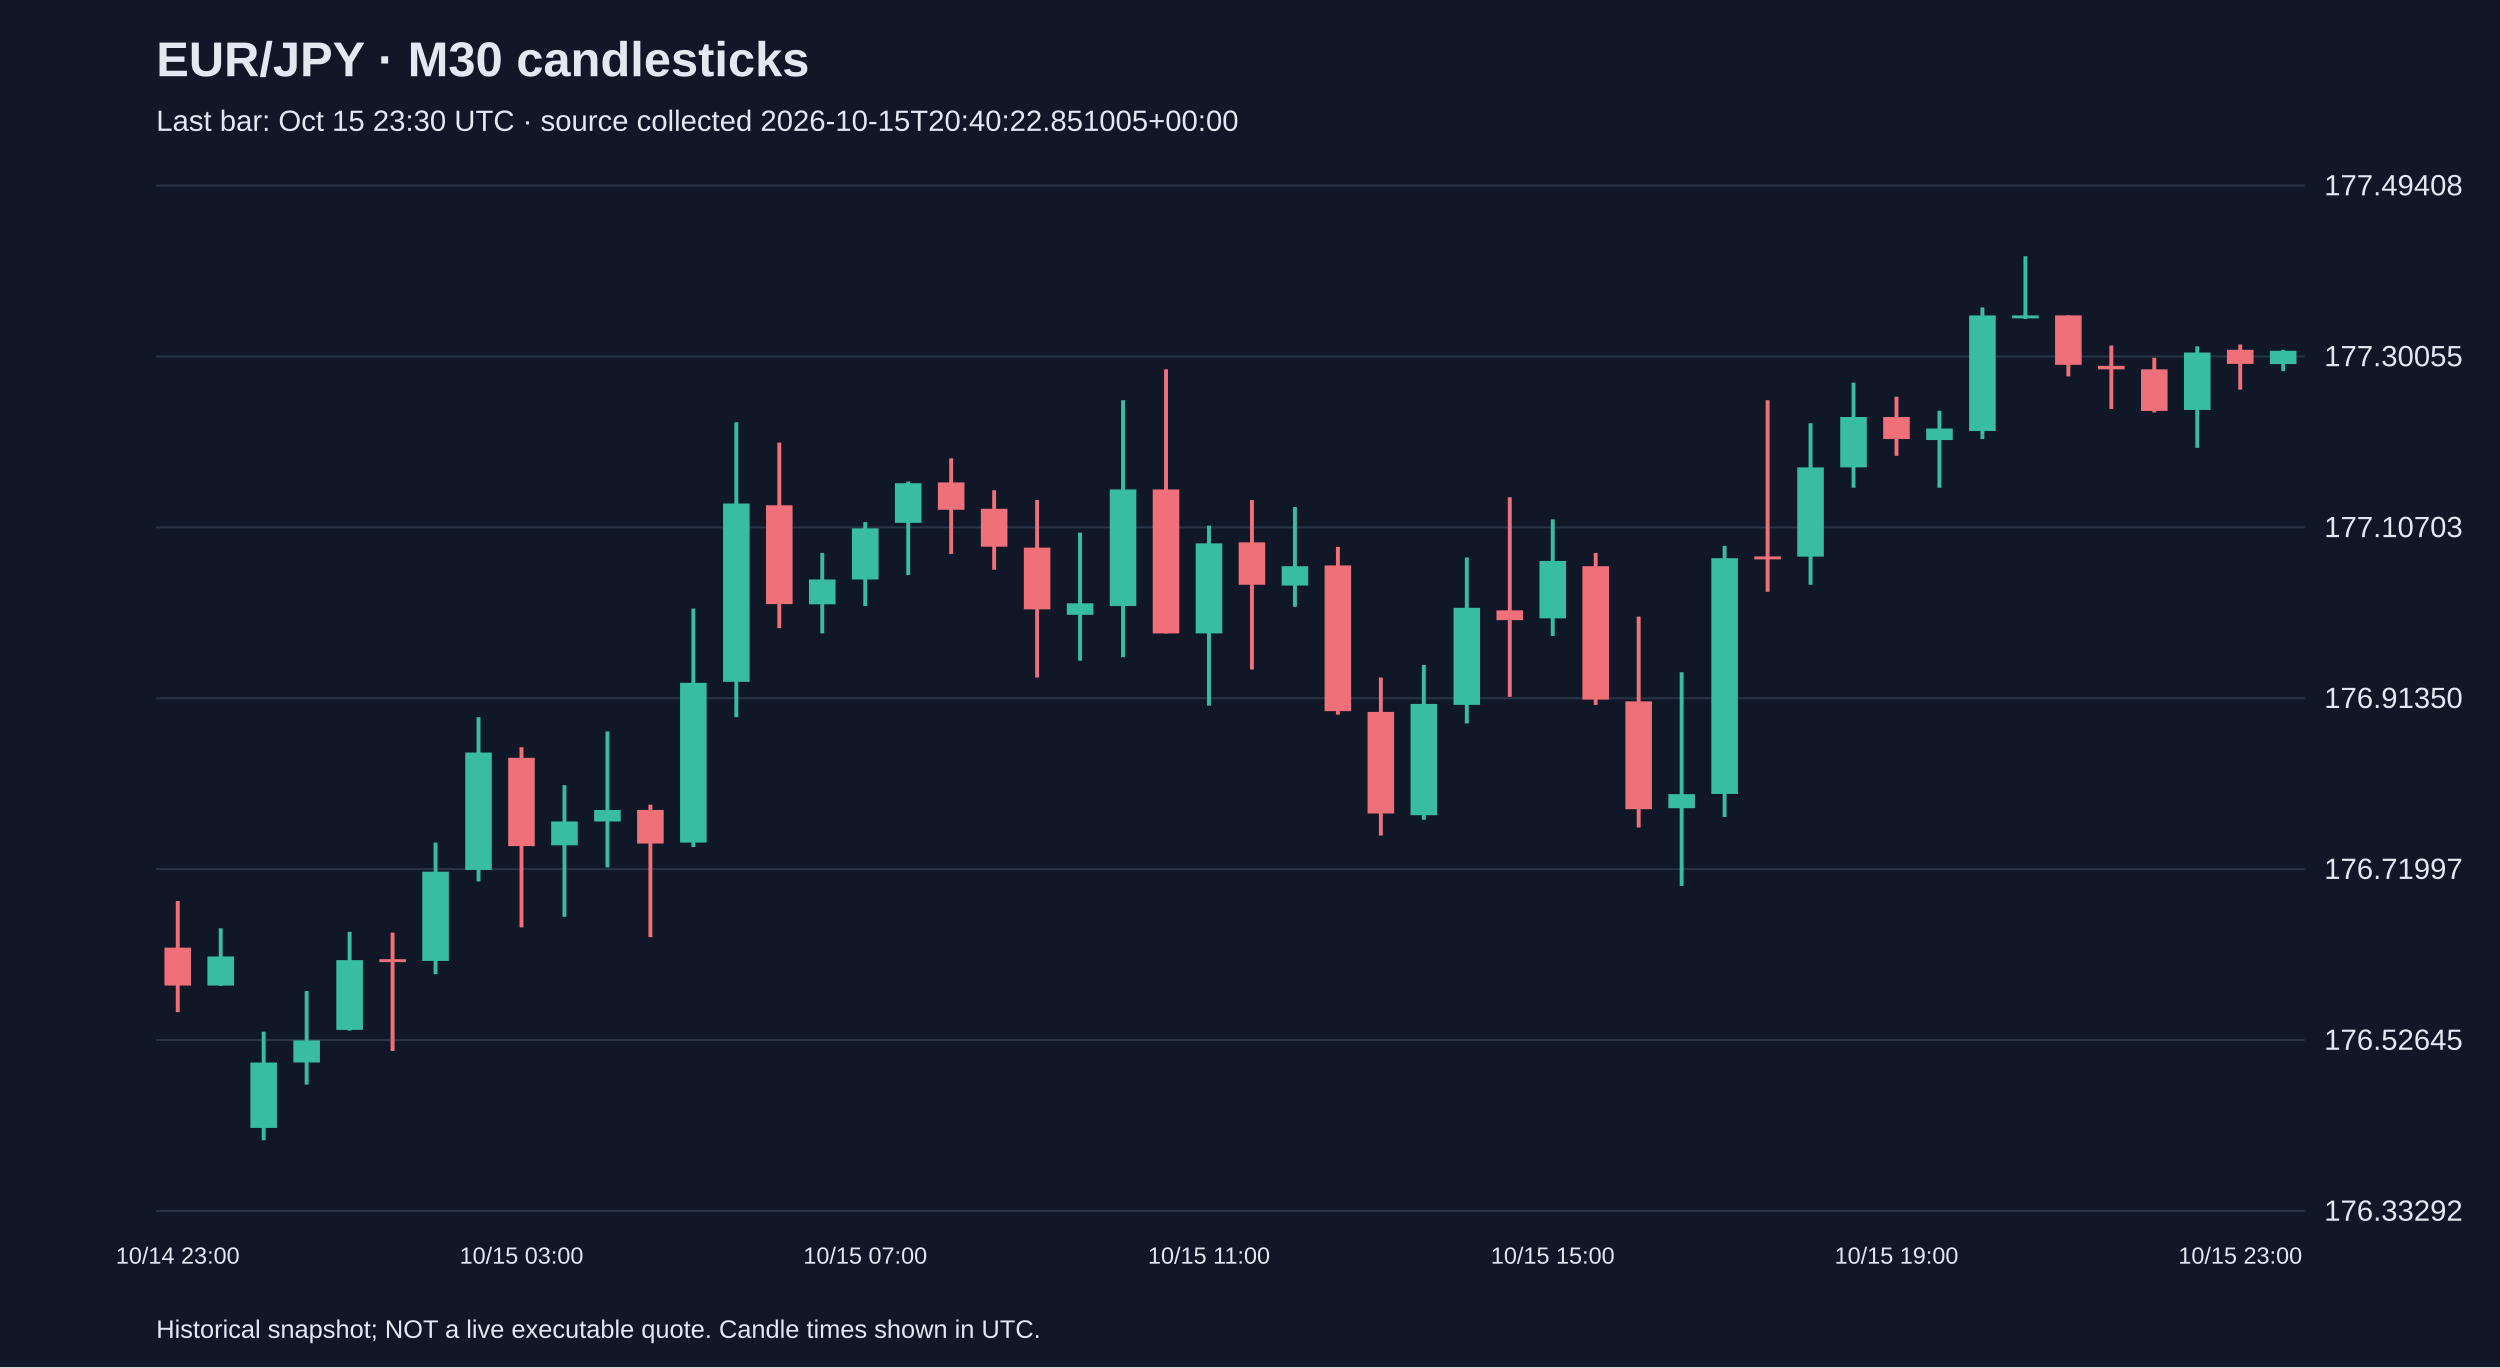
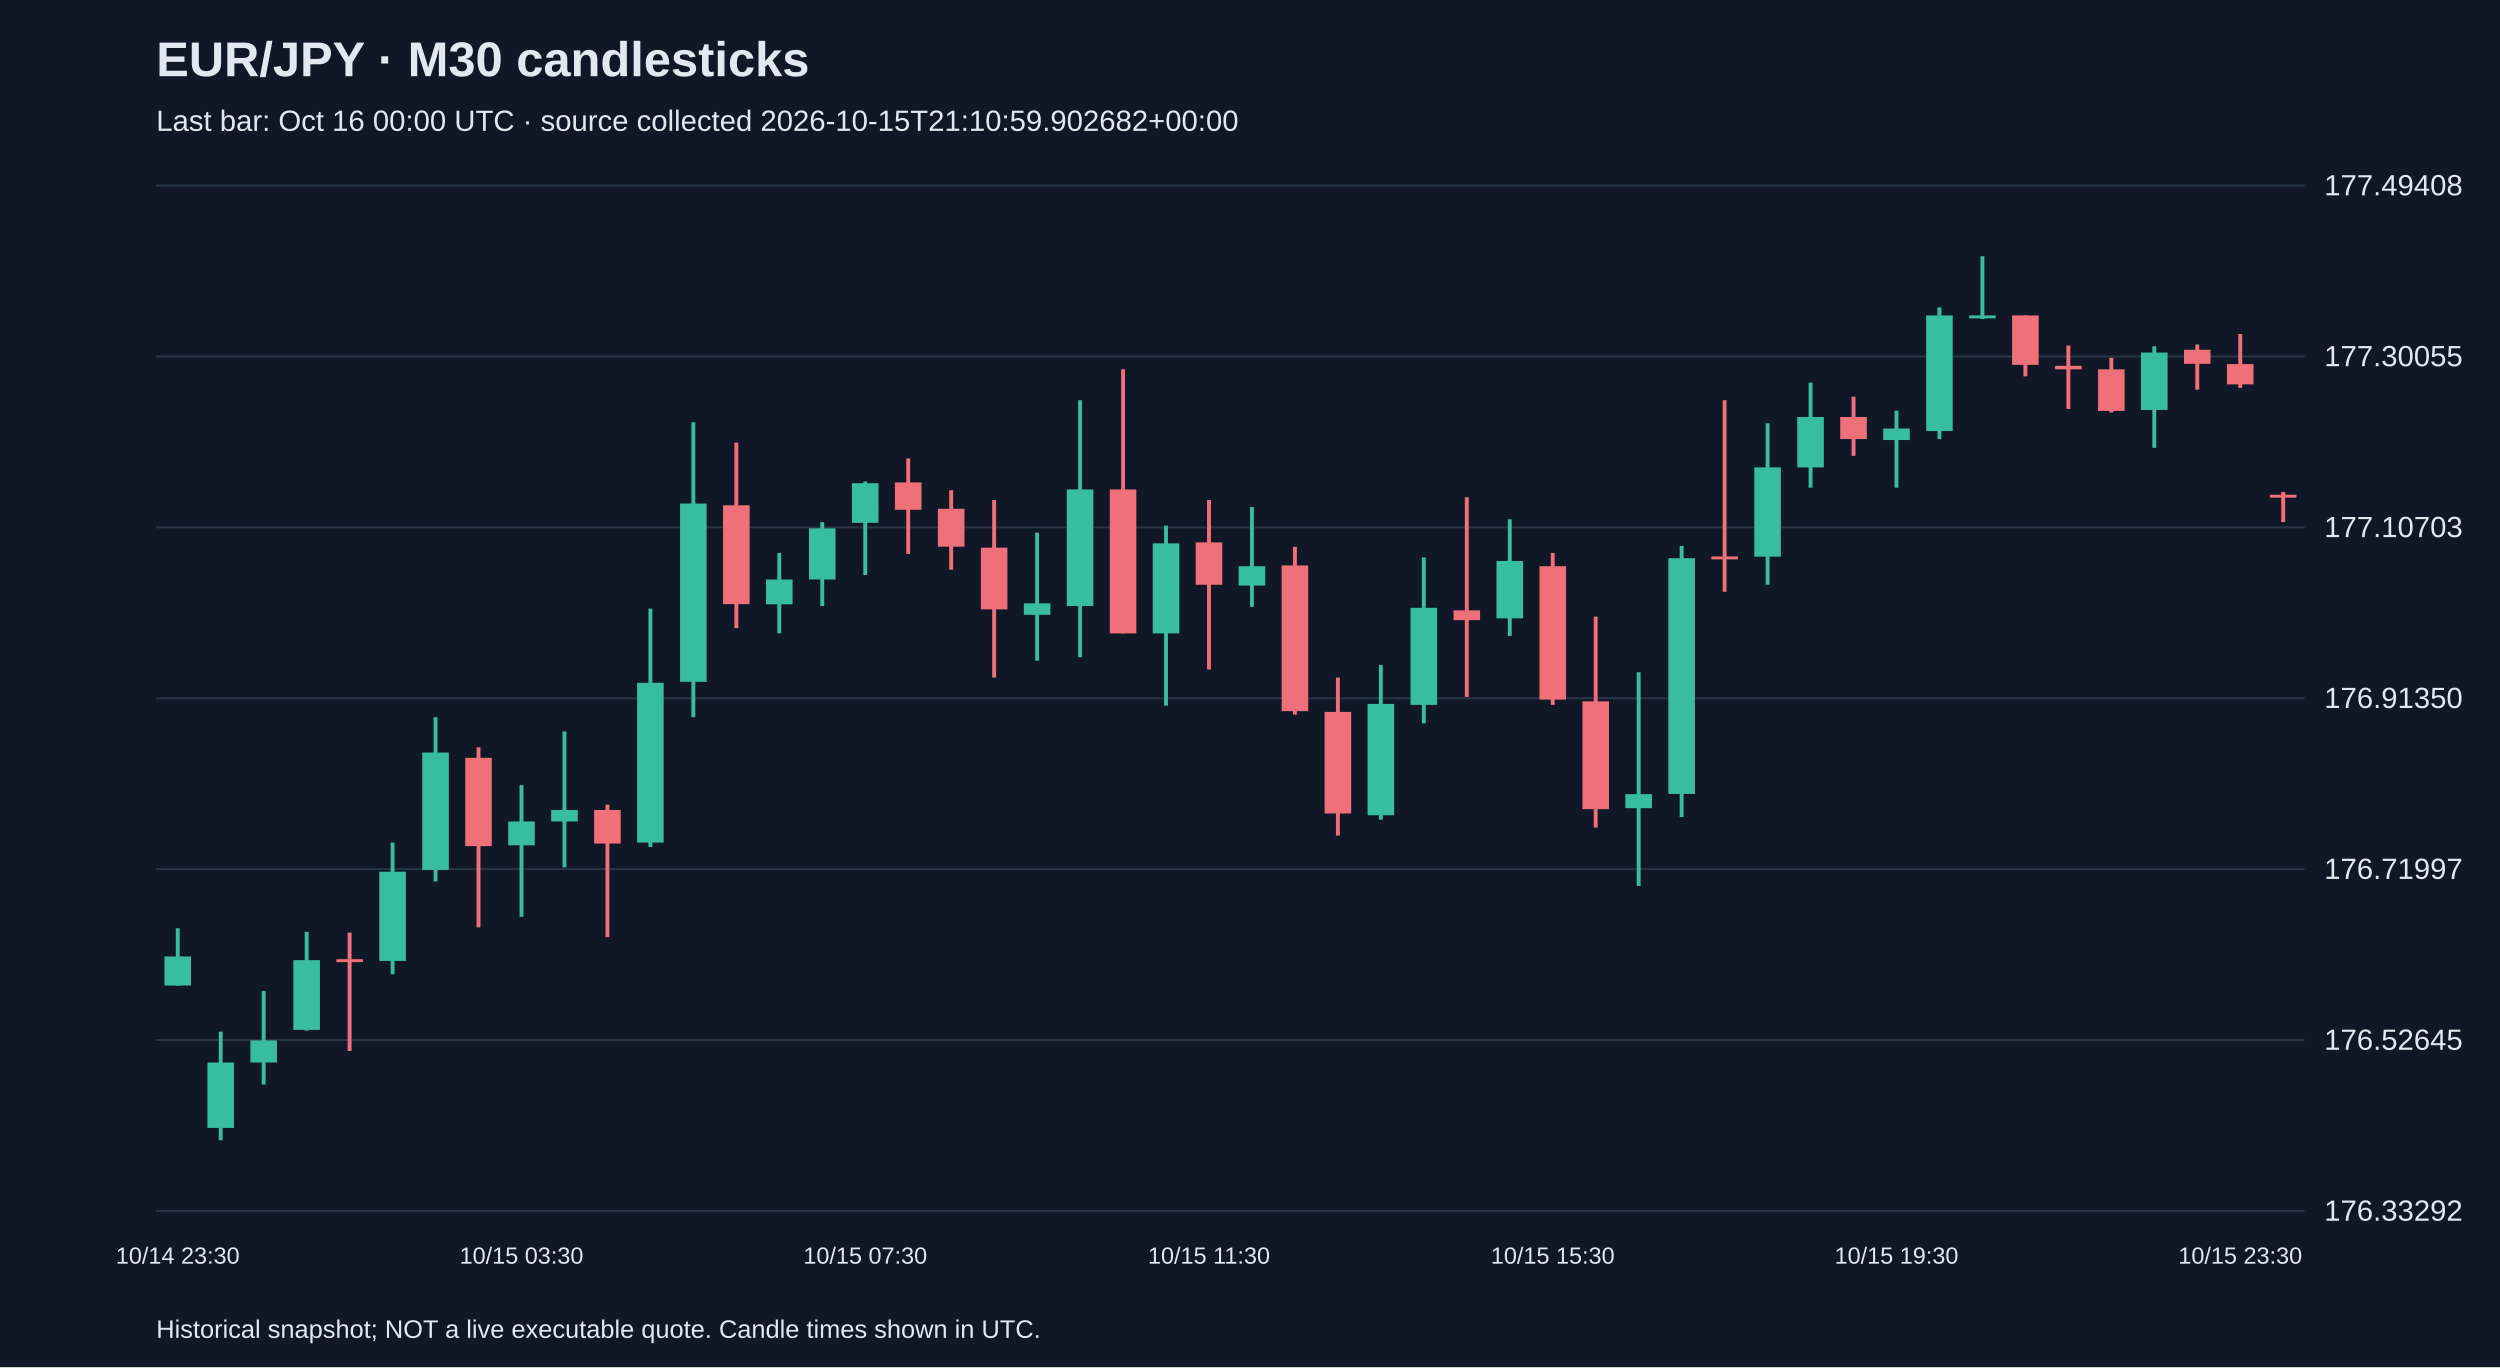
<svg xmlns="http://www.w3.org/2000/svg" viewBox="0 0 1280 700">
  <rect width="100%" height="100%" fill="#101827" />
  <style>text{font-family:Arial,sans-serif;fill:#e2e8f0}</style>
  <text x="80" y="39" font-size="25" font-weight="bold">EUR/JPY · M30 candlesticks</text>
-   <text x="80" y="67" font-size="15" fill="#a6b1c5">Last bar: Oct 15 23:30 UTC · source collected 2026-10-15T20:40:22.851005+00:00</text>
+   <text x="80" y="67" font-size="15" fill="#a6b1c5">Last bar: Oct 16 00:00 UTC · source collected 2026-10-15T21:10:59.902682+00:00</text>
  <line x1="80" y1="620.0" x2="1180" y2="620.0" stroke="#283548" />
  <text x="1190" y="625.0" font-size="15">176.33292</text>
  <line x1="80" y1="532.5" x2="1180" y2="532.5" stroke="#283548" />
  <text x="1190" y="537.5" font-size="15">176.52645</text>
  <line x1="80" y1="445.0" x2="1180" y2="445.0" stroke="#283548" />
  <text x="1190" y="450.0" font-size="15">176.71997</text>
  <line x1="80" y1="357.5" x2="1180" y2="357.5" stroke="#283548" />
  <text x="1190" y="362.5" font-size="15">176.91350</text>
  <line x1="80" y1="270.0" x2="1180" y2="270.0" stroke="#283548" />
  <text x="1190" y="275.0" font-size="15">177.10703</text>
  <line x1="80" y1="182.5" x2="1180" y2="182.5" stroke="#283548" />
  <text x="1190" y="187.5" font-size="15">177.30055</text>
  <line x1="80" y1="95.0" x2="1180" y2="95.0" stroke="#283548" />
  <text x="1190" y="100.0" font-size="15">177.49408</text>
-   <line x1="91.0" y1="461.3" x2="91.0" y2="518.2" stroke="#f07079" stroke-width="2" />
-   <rect x="84.2" y="485.2" width="13.6" height="19.4" fill="#f07079" />
-   <text x="91.0" y="647" text-anchor="middle" font-size="12">10/14 23:00</text>
-   <line x1="113.0" y1="475.3" x2="113.0" y2="504.7" stroke="#38bca2" stroke-width="2" />
-   <rect x="106.2" y="489.7" width="13.6" height="14.9" fill="#38bca2" />
-   <line x1="135.0" y1="528.2" x2="135.0" y2="583.8" stroke="#38bca2" stroke-width="2" />
-   <rect x="128.2" y="544.0" width="13.6" height="33.5" fill="#38bca2" />
-   <line x1="157.0" y1="507.4" x2="157.0" y2="555.3" stroke="#38bca2" stroke-width="2" />
-   <rect x="150.2" y="532.7" width="13.6" height="11.3" fill="#38bca2" />
-   <line x1="179.0" y1="477.1" x2="179.0" y2="527.7" stroke="#38bca2" stroke-width="2" />
-   <rect x="172.2" y="491.6" width="13.6" height="35.7" fill="#38bca2" />
-   <line x1="201.0" y1="477.5" x2="201.0" y2="538.1" stroke="#f07079" stroke-width="2" />
-   <rect x="194.2" y="491.1" width="13.6" height="1.5" fill="#f07079" />
-   <line x1="223.0" y1="431.4" x2="223.0" y2="498.8" stroke="#38bca2" stroke-width="2" />
-   <rect x="216.2" y="446.3" width="13.6" height="45.7" fill="#38bca2" />
-   <line x1="245.0" y1="367.2" x2="245.0" y2="451.3" stroke="#38bca2" stroke-width="2" />
-   <rect x="238.2" y="385.3" width="13.6" height="60.1" fill="#38bca2" />
-   <line x1="267.0" y1="382.6" x2="267.0" y2="474.8" stroke="#f07079" stroke-width="2" />
-   <rect x="260.2" y="388.0" width="13.6" height="45.2" fill="#f07079" />
-   <text x="267.0" y="647" text-anchor="middle" font-size="12">10/15 03:00</text>
-   <line x1="289.0" y1="402.0" x2="289.0" y2="469.4" stroke="#38bca2" stroke-width="2" />
-   <rect x="282.2" y="420.6" width="13.6" height="12.2" fill="#38bca2" />
-   <line x1="311.0" y1="374.5" x2="311.0" y2="444.1" stroke="#38bca2" stroke-width="2" />
-   <rect x="304.2" y="414.7" width="13.6" height="5.9" fill="#38bca2" />
-   <line x1="333.0" y1="412.0" x2="333.0" y2="479.8" stroke="#f07079" stroke-width="2" />
-   <rect x="326.2" y="414.7" width="13.6" height="17.2" fill="#f07079" />
-   <line x1="355.0" y1="311.6" x2="355.0" y2="433.7" stroke="#38bca2" stroke-width="2" />
-   <rect x="348.2" y="349.6" width="13.6" height="81.8" fill="#38bca2" />
-   <line x1="377.0" y1="216.2" x2="377.0" y2="367.2" stroke="#38bca2" stroke-width="2" />
-   <rect x="370.2" y="257.8" width="13.6" height="91.3" fill="#38bca2" />
-   <line x1="399.0" y1="226.6" x2="399.0" y2="321.6" stroke="#f07079" stroke-width="2" />
-   <rect x="392.2" y="258.7" width="13.6" height="50.6" fill="#f07079" />
-   <line x1="421.0" y1="283.1" x2="421.0" y2="324.3" stroke="#38bca2" stroke-width="2" />
-   <rect x="414.2" y="296.7" width="13.6" height="12.7" fill="#38bca2" />
-   <line x1="443.0" y1="267.3" x2="443.0" y2="310.3" stroke="#38bca2" stroke-width="2" />
-   <rect x="436.2" y="270.5" width="13.6" height="26.2" fill="#38bca2" />
-   <text x="443.0" y="647" text-anchor="middle" font-size="12">10/15 07:00</text>
-   <line x1="465.0" y1="246.5" x2="465.0" y2="294.4" stroke="#38bca2" stroke-width="2" />
-   <rect x="458.2" y="247.4" width="13.6" height="20.3" fill="#38bca2" />
-   <line x1="487.0" y1="234.7" x2="487.0" y2="283.6" stroke="#f07079" stroke-width="2" />
-   <rect x="480.2" y="247.0" width="13.6" height="14.0" fill="#f07079" />
-   <line x1="509.0" y1="251.0" x2="509.0" y2="291.7" stroke="#f07079" stroke-width="2" />
-   <rect x="502.2" y="260.5" width="13.6" height="19.4" fill="#f07079" />
-   <line x1="531.0" y1="256.0" x2="531.0" y2="346.9" stroke="#f07079" stroke-width="2" />
-   <rect x="524.2" y="280.4" width="13.6" height="31.6" fill="#f07079" />
-   <line x1="553.0" y1="272.7" x2="553.0" y2="338.3" stroke="#38bca2" stroke-width="2" />
-   <rect x="546.2" y="308.9" width="13.6" height="5.9" fill="#38bca2" />
-   <line x1="575.0" y1="204.9" x2="575.0" y2="336.5" stroke="#38bca2" stroke-width="2" />
-   <rect x="568.2" y="250.6" width="13.6" height="59.7" fill="#38bca2" />
-   <line x1="597.0" y1="189.1" x2="597.0" y2="324.3" stroke="#f07079" stroke-width="2" />
-   <rect x="590.2" y="250.6" width="13.6" height="73.7" fill="#f07079" />
-   <line x1="619.0" y1="269.1" x2="619.0" y2="361.3" stroke="#38bca2" stroke-width="2" />
-   <rect x="612.2" y="278.2" width="13.6" height="46.1" fill="#38bca2" />
-   <text x="619.0" y="647" text-anchor="middle" font-size="12">10/15 11:00</text>
-   <line x1="641.0" y1="256.0" x2="641.0" y2="342.8" stroke="#f07079" stroke-width="2" />
-   <rect x="634.2" y="277.7" width="13.6" height="21.7" fill="#f07079" />
-   <line x1="663.0" y1="259.6" x2="663.0" y2="310.7" stroke="#38bca2" stroke-width="2" />
-   <rect x="656.2" y="289.9" width="13.6" height="9.9" fill="#38bca2" />
-   <line x1="685.0" y1="280.0" x2="685.0" y2="365.9" stroke="#f07079" stroke-width="2" />
-   <rect x="678.2" y="289.5" width="13.6" height="74.6" fill="#f07079" />
-   <line x1="707.0" y1="346.9" x2="707.0" y2="427.8" stroke="#f07079" stroke-width="2" />
-   <rect x="700.2" y="364.5" width="13.6" height="52.0" fill="#f07079" />
-   <line x1="729.0" y1="340.5" x2="729.0" y2="419.7" stroke="#38bca2" stroke-width="2" />
-   <rect x="722.2" y="360.4" width="13.6" height="57.0" fill="#38bca2" />
-   <line x1="751.0" y1="285.4" x2="751.0" y2="370.4" stroke="#38bca2" stroke-width="2" />
-   <rect x="744.2" y="311.2" width="13.6" height="49.7" fill="#38bca2" />
-   <line x1="773.0" y1="254.6" x2="773.0" y2="356.8" stroke="#f07079" stroke-width="2" />
-   <rect x="766.2" y="312.5" width="13.6" height="5.0" fill="#f07079" />
-   <line x1="795.0" y1="265.9" x2="795.0" y2="325.6" stroke="#38bca2" stroke-width="2" />
-   <rect x="788.2" y="287.2" width="13.6" height="29.4" fill="#38bca2" />
-   <text x="795.0" y="647" text-anchor="middle" font-size="12">10/15 15:00</text>
-   <line x1="817.0" y1="283.1" x2="817.0" y2="360.9" stroke="#f07079" stroke-width="2" />
-   <rect x="810.2" y="289.9" width="13.6" height="68.3" fill="#f07079" />
-   <line x1="839.0" y1="315.7" x2="839.0" y2="423.7" stroke="#f07079" stroke-width="2" />
-   <rect x="832.2" y="359.1" width="13.6" height="55.2" fill="#f07079" />
-   <line x1="861.0" y1="344.2" x2="861.0" y2="453.6" stroke="#38bca2" stroke-width="2" />
-   <rect x="854.2" y="406.6" width="13.6" height="7.2" fill="#38bca2" />
-   <line x1="883.0" y1="279.5" x2="883.0" y2="418.3" stroke="#38bca2" stroke-width="2" />
-   <rect x="876.2" y="285.8" width="13.6" height="120.7" fill="#38bca2" />
-   <line x1="905.0" y1="204.9" x2="905.0" y2="303.0" stroke="#f07079" stroke-width="2" />
-   <rect x="898.2" y="284.9" width="13.6" height="1.5" fill="#f07079" />
-   <line x1="927.0" y1="216.7" x2="927.0" y2="299.4" stroke="#38bca2" stroke-width="2" />
-   <rect x="920.2" y="239.3" width="13.6" height="45.7" fill="#38bca2" />
-   <line x1="949.0" y1="195.9" x2="949.0" y2="249.7" stroke="#38bca2" stroke-width="2" />
-   <rect x="942.2" y="213.5" width="13.6" height="25.8" fill="#38bca2" />
-   <line x1="971.0" y1="203.1" x2="971.0" y2="233.4" stroke="#f07079" stroke-width="2" />
-   <rect x="964.2" y="213.5" width="13.6" height="11.3" fill="#f07079" />
-   <text x="971.0" y="647" text-anchor="middle" font-size="12">10/15 19:00</text>
-   <line x1="993.0" y1="210.3" x2="993.0" y2="249.7" stroke="#38bca2" stroke-width="2" />
-   <rect x="986.2" y="219.4" width="13.6" height="5.9" fill="#38bca2" />
-   <line x1="1015.0" y1="157.4" x2="1015.0" y2="224.8" stroke="#38bca2" stroke-width="2" />
-   <rect x="1008.2" y="161.5" width="13.6" height="59.2" fill="#38bca2" />
-   <line x1="1037.0" y1="131.2" x2="1037.0" y2="163.3" stroke="#38bca2" stroke-width="2" />
-   <rect x="1030.2" y="161.5" width="13.6" height="1.5" fill="#38bca2" />
-   <line x1="1059.0" y1="161.5" x2="1059.0" y2="192.7" stroke="#f07079" stroke-width="2" />
-   <rect x="1052.2" y="161.5" width="13.6" height="25.3" fill="#f07079" />
-   <line x1="1081.0" y1="176.9" x2="1081.0" y2="209.4" stroke="#f07079" stroke-width="2" />
-   <rect x="1074.2" y="187.3" width="13.6" height="1.8" fill="#f07079" />
-   <line x1="1103.0" y1="183.2" x2="1103.0" y2="211.2" stroke="#f07079" stroke-width="2" />
-   <rect x="1096.2" y="189.1" width="13.6" height="21.3" fill="#f07079" />
-   <line x1="1125.0" y1="177.3" x2="1125.0" y2="229.3" stroke="#38bca2" stroke-width="2" />
-   <rect x="1118.2" y="180.5" width="13.6" height="29.4" fill="#38bca2" />
-   <line x1="1147.0" y1="176.4" x2="1147.0" y2="199.5" stroke="#f07079" stroke-width="2" />
-   <rect x="1140.2" y="179.1" width="13.6" height="7.2" fill="#f07079" />
-   <text x="1147.0" y="647" text-anchor="middle" font-size="12">10/15 23:00</text>
-   <line x1="1169.0" y1="179.1" x2="1169.0" y2="190.0" stroke="#38bca2" stroke-width="2" />
-   <rect x="1162.2" y="179.6" width="13.6" height="6.8" fill="#38bca2" />
+   <line x1="91.0" y1="475.3" x2="91.0" y2="504.7" stroke="#38bca2" stroke-width="2" />
+   <rect x="84.2" y="489.7" width="13.6" height="14.9" fill="#38bca2" />
+   <text x="91.0" y="647" text-anchor="middle" font-size="12">10/14 23:30</text>
+   <line x1="113.0" y1="528.2" x2="113.0" y2="583.8" stroke="#38bca2" stroke-width="2" />
+   <rect x="106.2" y="544.0" width="13.6" height="33.5" fill="#38bca2" />
+   <line x1="135.0" y1="507.4" x2="135.0" y2="555.3" stroke="#38bca2" stroke-width="2" />
+   <rect x="128.2" y="532.7" width="13.6" height="11.3" fill="#38bca2" />
+   <line x1="157.0" y1="477.1" x2="157.0" y2="527.7" stroke="#38bca2" stroke-width="2" />
+   <rect x="150.2" y="491.6" width="13.6" height="35.7" fill="#38bca2" />
+   <line x1="179.0" y1="477.5" x2="179.0" y2="538.1" stroke="#f07079" stroke-width="2" />
+   <rect x="172.2" y="491.1" width="13.6" height="1.5" fill="#f07079" />
+   <line x1="201.0" y1="431.4" x2="201.0" y2="498.8" stroke="#38bca2" stroke-width="2" />
+   <rect x="194.2" y="446.3" width="13.6" height="45.7" fill="#38bca2" />
+   <line x1="223.0" y1="367.2" x2="223.0" y2="451.3" stroke="#38bca2" stroke-width="2" />
+   <rect x="216.2" y="385.3" width="13.6" height="60.1" fill="#38bca2" />
+   <line x1="245.0" y1="382.6" x2="245.0" y2="474.8" stroke="#f07079" stroke-width="2" />
+   <rect x="238.2" y="388.0" width="13.6" height="45.2" fill="#f07079" />
+   <line x1="267.0" y1="402.0" x2="267.0" y2="469.4" stroke="#38bca2" stroke-width="2" />
+   <rect x="260.2" y="420.6" width="13.6" height="12.2" fill="#38bca2" />
+   <text x="267.0" y="647" text-anchor="middle" font-size="12">10/15 03:30</text>
+   <line x1="289.0" y1="374.5" x2="289.0" y2="444.1" stroke="#38bca2" stroke-width="2" />
+   <rect x="282.2" y="414.7" width="13.6" height="5.9" fill="#38bca2" />
+   <line x1="311.0" y1="412.0" x2="311.0" y2="479.8" stroke="#f07079" stroke-width="2" />
+   <rect x="304.2" y="414.7" width="13.6" height="17.2" fill="#f07079" />
+   <line x1="333.0" y1="311.6" x2="333.0" y2="433.7" stroke="#38bca2" stroke-width="2" />
+   <rect x="326.2" y="349.6" width="13.6" height="81.8" fill="#38bca2" />
+   <line x1="355.0" y1="216.2" x2="355.0" y2="367.2" stroke="#38bca2" stroke-width="2" />
+   <rect x="348.2" y="257.8" width="13.6" height="91.3" fill="#38bca2" />
+   <line x1="377.0" y1="226.6" x2="377.0" y2="321.6" stroke="#f07079" stroke-width="2" />
+   <rect x="370.2" y="258.7" width="13.6" height="50.6" fill="#f07079" />
+   <line x1="399.0" y1="283.1" x2="399.0" y2="324.3" stroke="#38bca2" stroke-width="2" />
+   <rect x="392.2" y="296.7" width="13.6" height="12.7" fill="#38bca2" />
+   <line x1="421.0" y1="267.3" x2="421.0" y2="310.3" stroke="#38bca2" stroke-width="2" />
+   <rect x="414.2" y="270.5" width="13.6" height="26.2" fill="#38bca2" />
+   <line x1="443.0" y1="246.5" x2="443.0" y2="294.4" stroke="#38bca2" stroke-width="2" />
+   <rect x="436.2" y="247.4" width="13.6" height="20.3" fill="#38bca2" />
+   <text x="443.0" y="647" text-anchor="middle" font-size="12">10/15 07:30</text>
+   <line x1="465.0" y1="234.7" x2="465.0" y2="283.6" stroke="#f07079" stroke-width="2" />
+   <rect x="458.2" y="247.0" width="13.6" height="14.0" fill="#f07079" />
+   <line x1="487.0" y1="251.0" x2="487.0" y2="291.7" stroke="#f07079" stroke-width="2" />
+   <rect x="480.2" y="260.5" width="13.6" height="19.4" fill="#f07079" />
+   <line x1="509.0" y1="256.0" x2="509.0" y2="346.9" stroke="#f07079" stroke-width="2" />
+   <rect x="502.2" y="280.4" width="13.6" height="31.6" fill="#f07079" />
+   <line x1="531.0" y1="272.7" x2="531.0" y2="338.3" stroke="#38bca2" stroke-width="2" />
+   <rect x="524.2" y="308.9" width="13.6" height="5.9" fill="#38bca2" />
+   <line x1="553.0" y1="204.9" x2="553.0" y2="336.5" stroke="#38bca2" stroke-width="2" />
+   <rect x="546.2" y="250.6" width="13.6" height="59.7" fill="#38bca2" />
+   <line x1="575.0" y1="189.1" x2="575.0" y2="324.3" stroke="#f07079" stroke-width="2" />
+   <rect x="568.2" y="250.6" width="13.6" height="73.7" fill="#f07079" />
+   <line x1="597.0" y1="269.1" x2="597.0" y2="361.3" stroke="#38bca2" stroke-width="2" />
+   <rect x="590.2" y="278.2" width="13.6" height="46.1" fill="#38bca2" />
+   <line x1="619.0" y1="256.0" x2="619.0" y2="342.8" stroke="#f07079" stroke-width="2" />
+   <rect x="612.2" y="277.7" width="13.6" height="21.7" fill="#f07079" />
+   <text x="619.0" y="647" text-anchor="middle" font-size="12">10/15 11:30</text>
+   <line x1="641.0" y1="259.6" x2="641.0" y2="310.7" stroke="#38bca2" stroke-width="2" />
+   <rect x="634.2" y="289.9" width="13.6" height="9.9" fill="#38bca2" />
+   <line x1="663.0" y1="280.0" x2="663.0" y2="365.9" stroke="#f07079" stroke-width="2" />
+   <rect x="656.2" y="289.5" width="13.6" height="74.6" fill="#f07079" />
+   <line x1="685.0" y1="346.9" x2="685.0" y2="427.8" stroke="#f07079" stroke-width="2" />
+   <rect x="678.2" y="364.5" width="13.6" height="52.0" fill="#f07079" />
+   <line x1="707.0" y1="340.5" x2="707.0" y2="419.7" stroke="#38bca2" stroke-width="2" />
+   <rect x="700.2" y="360.4" width="13.6" height="57.0" fill="#38bca2" />
+   <line x1="729.0" y1="285.4" x2="729.0" y2="370.4" stroke="#38bca2" stroke-width="2" />
+   <rect x="722.2" y="311.2" width="13.6" height="49.7" fill="#38bca2" />
+   <line x1="751.0" y1="254.6" x2="751.0" y2="356.8" stroke="#f07079" stroke-width="2" />
+   <rect x="744.2" y="312.5" width="13.6" height="5.0" fill="#f07079" />
+   <line x1="773.0" y1="265.9" x2="773.0" y2="325.6" stroke="#38bca2" stroke-width="2" />
+   <rect x="766.2" y="287.2" width="13.6" height="29.4" fill="#38bca2" />
+   <line x1="795.0" y1="283.1" x2="795.0" y2="360.9" stroke="#f07079" stroke-width="2" />
+   <rect x="788.2" y="289.9" width="13.6" height="68.3" fill="#f07079" />
+   <text x="795.0" y="647" text-anchor="middle" font-size="12">10/15 15:30</text>
+   <line x1="817.0" y1="315.7" x2="817.0" y2="423.7" stroke="#f07079" stroke-width="2" />
+   <rect x="810.2" y="359.1" width="13.6" height="55.2" fill="#f07079" />
+   <line x1="839.0" y1="344.2" x2="839.0" y2="453.6" stroke="#38bca2" stroke-width="2" />
+   <rect x="832.2" y="406.6" width="13.6" height="7.2" fill="#38bca2" />
+   <line x1="861.0" y1="279.5" x2="861.0" y2="418.3" stroke="#38bca2" stroke-width="2" />
+   <rect x="854.2" y="285.8" width="13.6" height="120.7" fill="#38bca2" />
+   <line x1="883.0" y1="204.9" x2="883.0" y2="303.0" stroke="#f07079" stroke-width="2" />
+   <rect x="876.2" y="284.9" width="13.6" height="1.5" fill="#f07079" />
+   <line x1="905.0" y1="216.7" x2="905.0" y2="299.4" stroke="#38bca2" stroke-width="2" />
+   <rect x="898.2" y="239.3" width="13.6" height="45.7" fill="#38bca2" />
+   <line x1="927.0" y1="195.9" x2="927.0" y2="249.7" stroke="#38bca2" stroke-width="2" />
+   <rect x="920.2" y="213.5" width="13.6" height="25.8" fill="#38bca2" />
+   <line x1="949.0" y1="203.1" x2="949.0" y2="233.4" stroke="#f07079" stroke-width="2" />
+   <rect x="942.2" y="213.5" width="13.6" height="11.3" fill="#f07079" />
+   <line x1="971.0" y1="210.3" x2="971.0" y2="249.7" stroke="#38bca2" stroke-width="2" />
+   <rect x="964.2" y="219.4" width="13.6" height="5.9" fill="#38bca2" />
+   <text x="971.0" y="647" text-anchor="middle" font-size="12">10/15 19:30</text>
+   <line x1="993.0" y1="157.4" x2="993.0" y2="224.8" stroke="#38bca2" stroke-width="2" />
+   <rect x="986.2" y="161.5" width="13.6" height="59.2" fill="#38bca2" />
+   <line x1="1015.0" y1="131.2" x2="1015.0" y2="163.3" stroke="#38bca2" stroke-width="2" />
+   <rect x="1008.2" y="161.5" width="13.6" height="1.5" fill="#38bca2" />
+   <line x1="1037.0" y1="161.5" x2="1037.0" y2="192.7" stroke="#f07079" stroke-width="2" />
+   <rect x="1030.2" y="161.5" width="13.6" height="25.3" fill="#f07079" />
+   <line x1="1059.0" y1="176.9" x2="1059.0" y2="209.4" stroke="#f07079" stroke-width="2" />
+   <rect x="1052.2" y="187.3" width="13.6" height="1.8" fill="#f07079" />
+   <line x1="1081.0" y1="183.2" x2="1081.0" y2="211.2" stroke="#f07079" stroke-width="2" />
+   <rect x="1074.2" y="189.1" width="13.6" height="21.3" fill="#f07079" />
+   <line x1="1103.0" y1="177.3" x2="1103.0" y2="229.3" stroke="#38bca2" stroke-width="2" />
+   <rect x="1096.2" y="180.5" width="13.6" height="29.4" fill="#38bca2" />
+   <line x1="1125.0" y1="176.4" x2="1125.0" y2="199.5" stroke="#f07079" stroke-width="2" />
+   <rect x="1118.2" y="179.1" width="13.6" height="7.2" fill="#f07079" />
+   <line x1="1147.0" y1="171.0" x2="1147.0" y2="198.6" stroke="#f07079" stroke-width="2" />
+   <rect x="1140.2" y="186.4" width="13.6" height="10.4" fill="#f07079" />
+   <text x="1147.0" y="647" text-anchor="middle" font-size="12">10/15 23:30</text>
+   <line x1="1169.0" y1="251.9" x2="1169.0" y2="267.3" stroke="#f07079" stroke-width="2" />
+   <rect x="1162.2" y="253.3" width="13.6" height="1.5" fill="#f07079" />
  <text x="80" y="685" font-size="13">Historical snapshot; NOT a live executable quote. Candle times shown in UTC.</text>
</svg>
